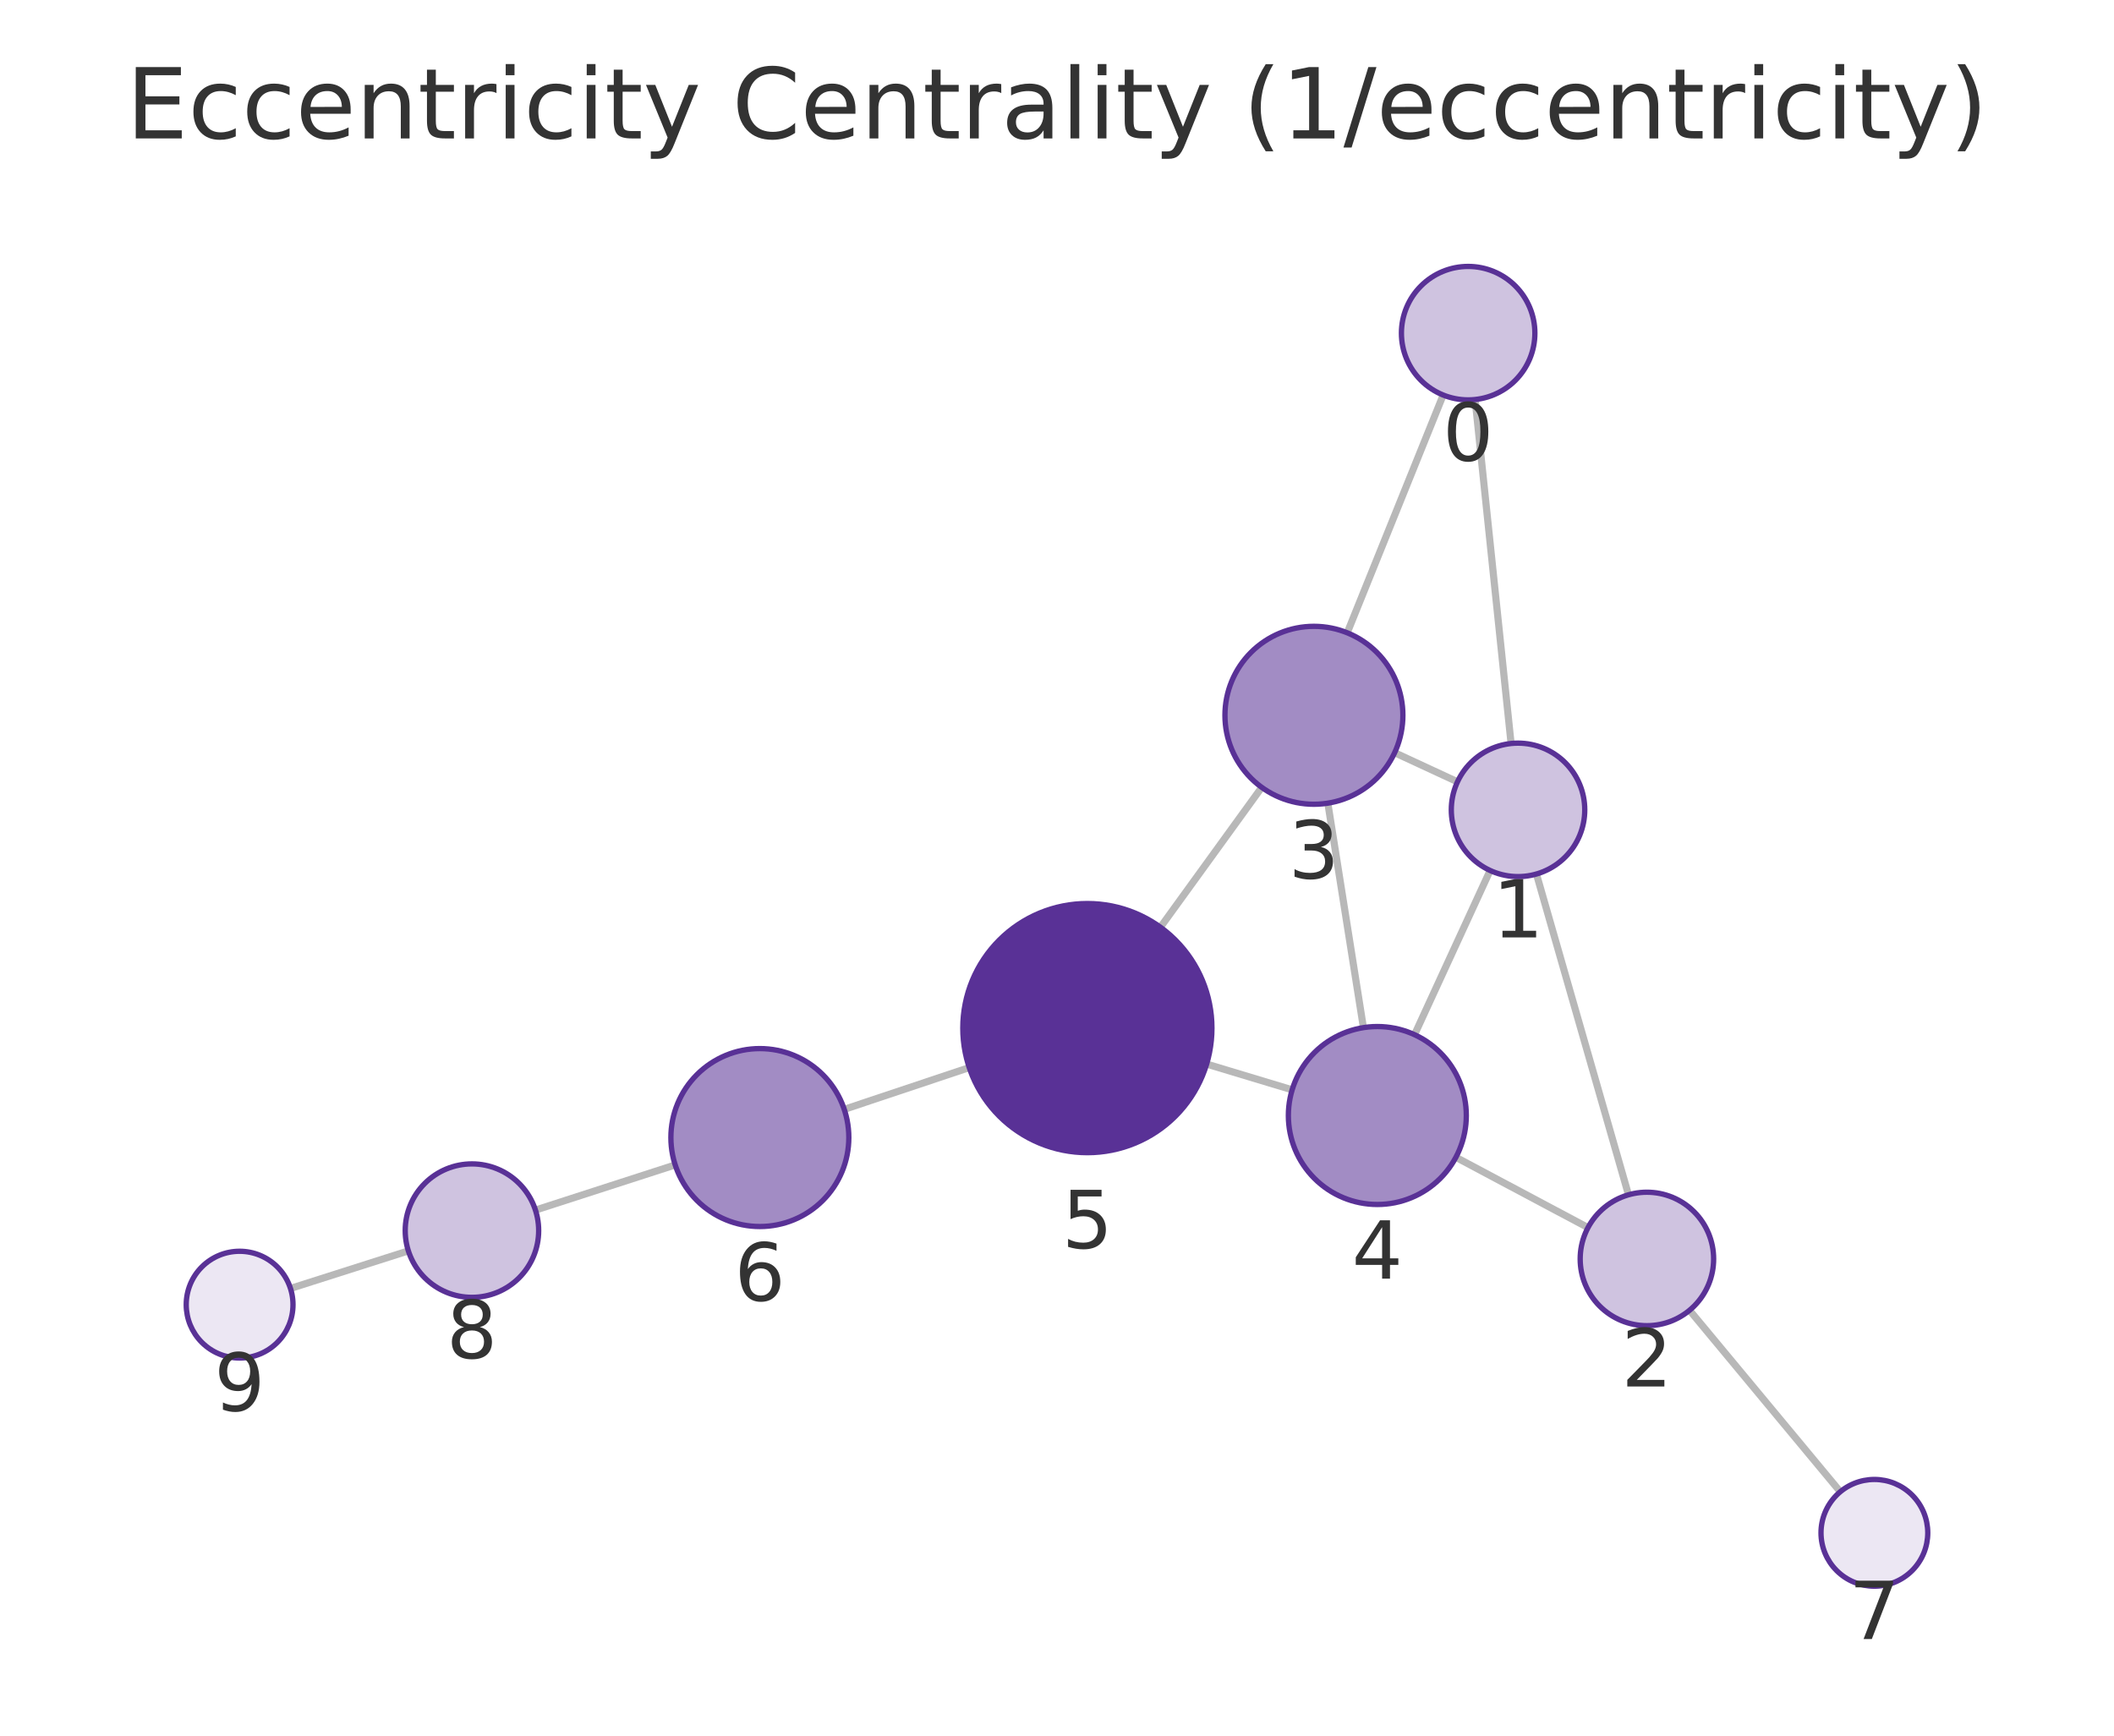
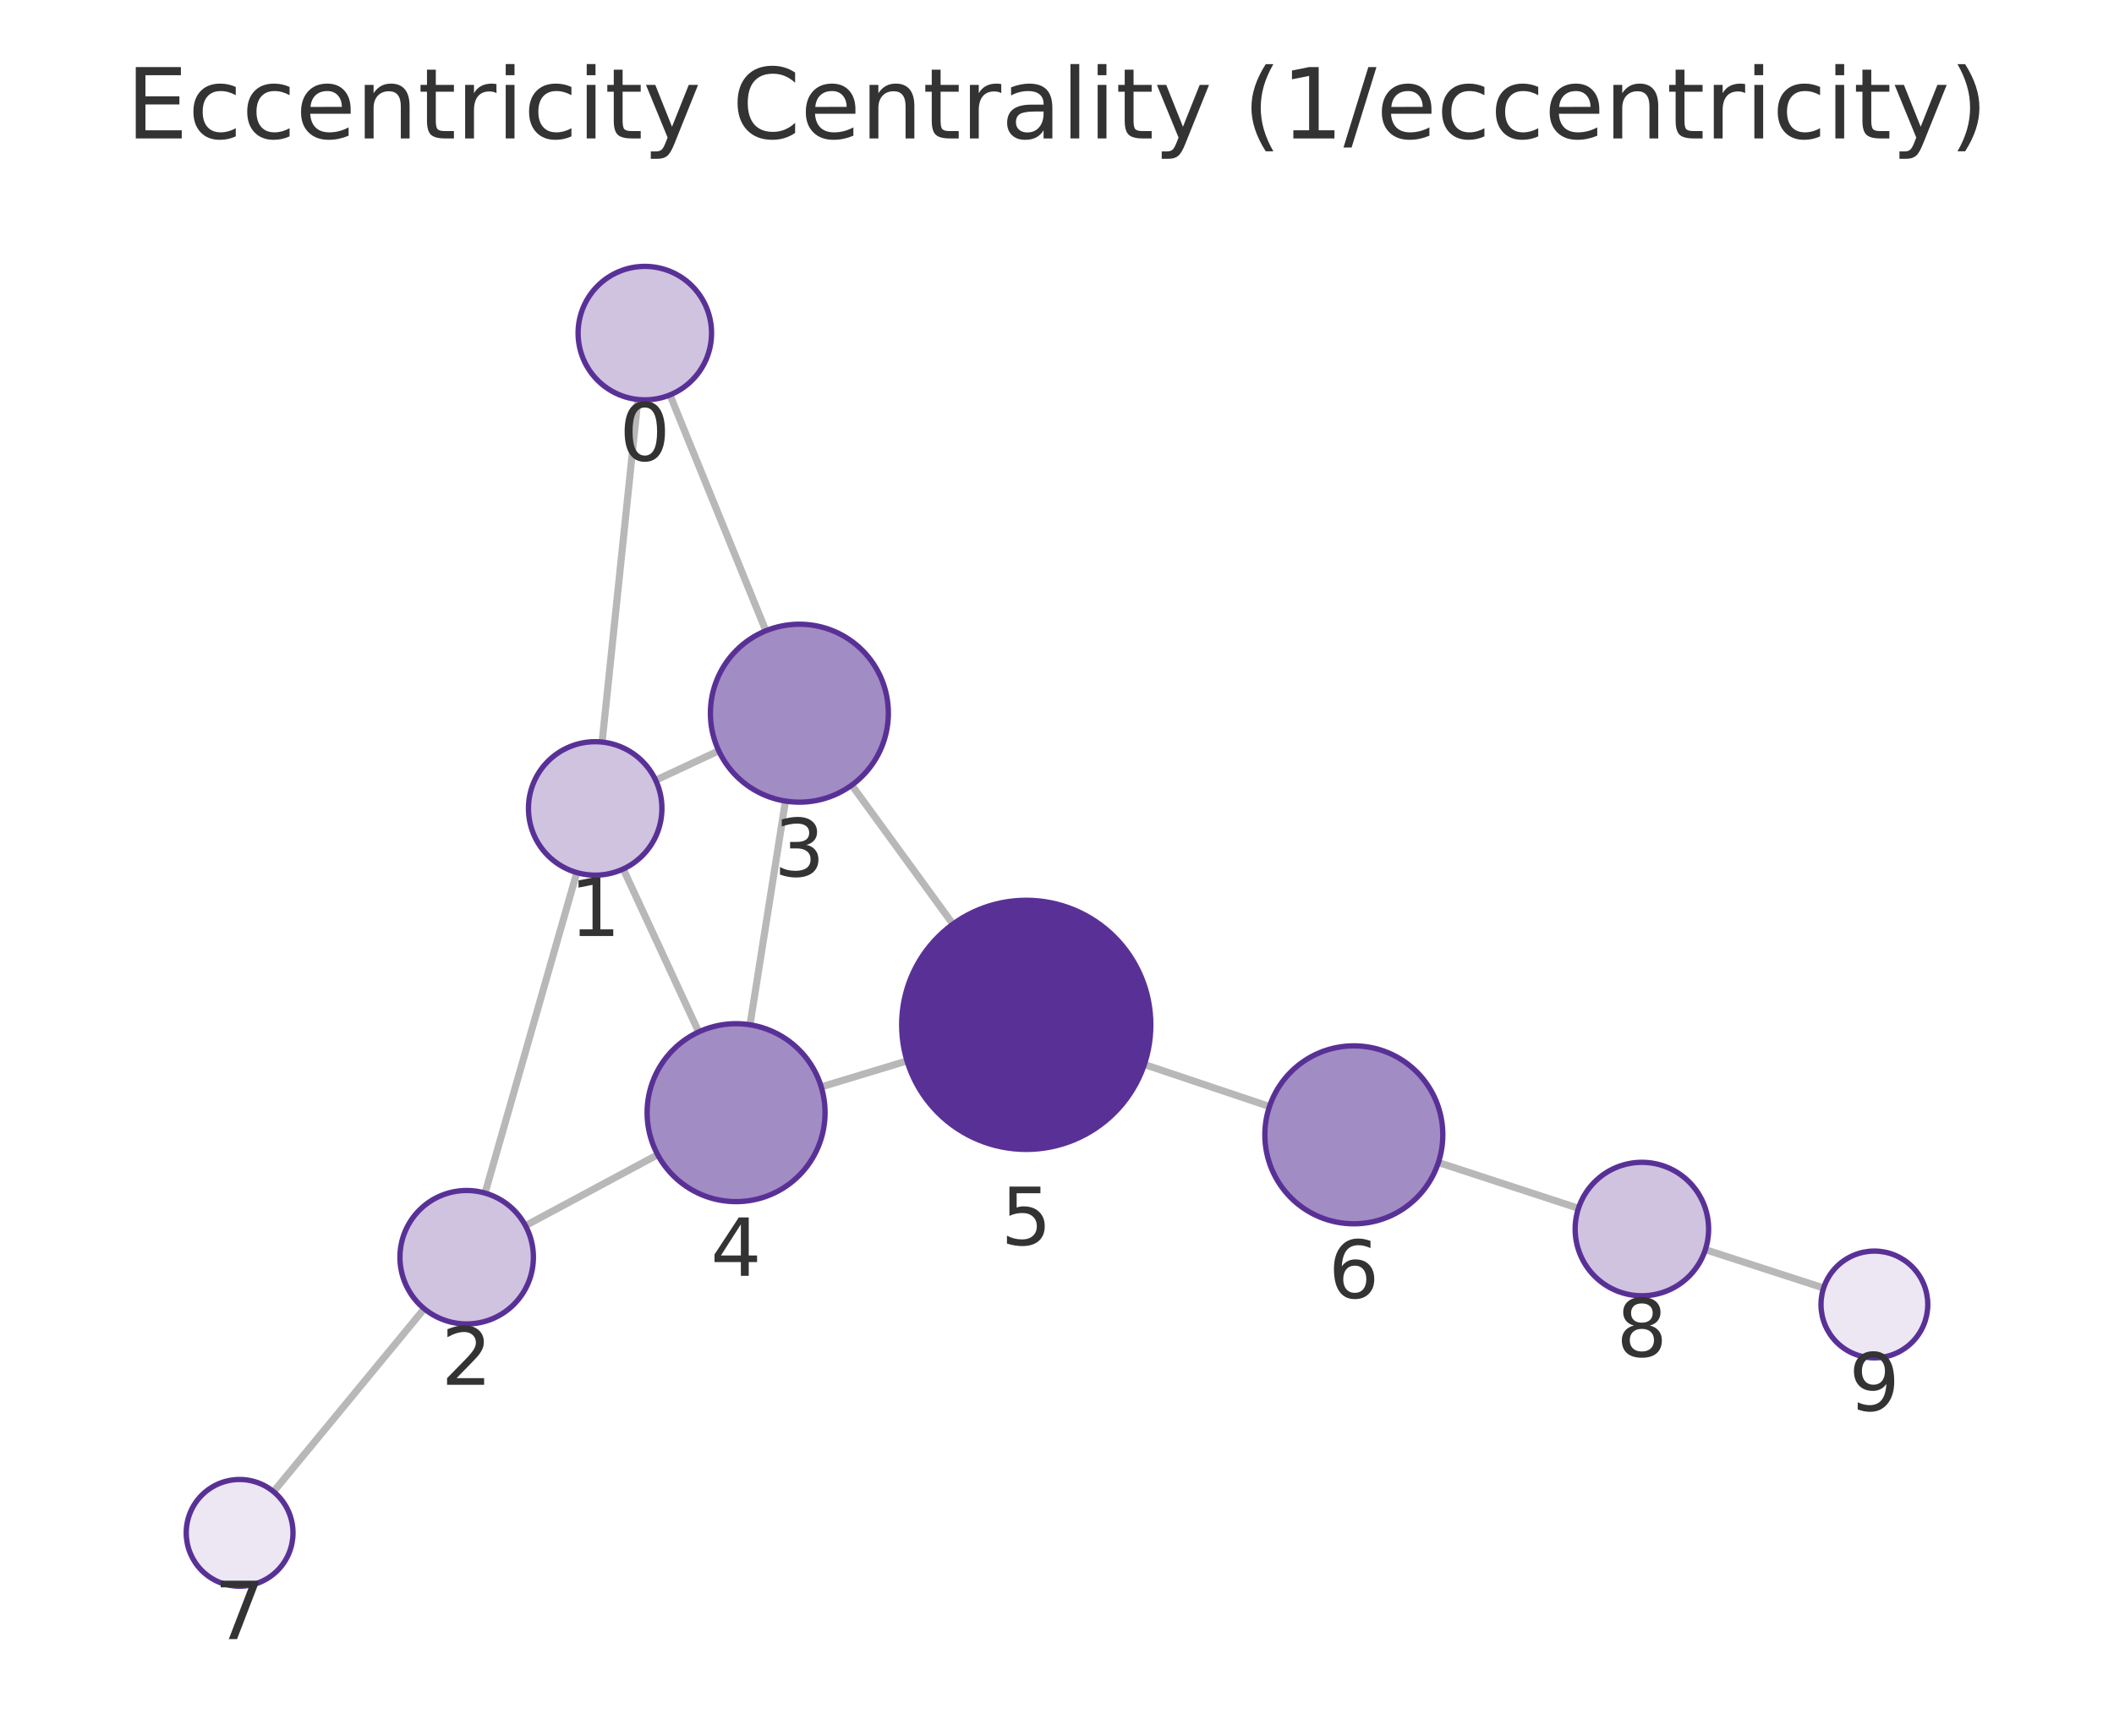
<svg xmlns="http://www.w3.org/2000/svg" xmlns:xlink="http://www.w3.org/1999/xlink" width="237.6pt" height="195.078pt" viewBox="0 0 237.6 195.078" version="1.1">
  <defs>
    <style type="text/css">*{stroke-linejoin: round; stroke-linecap: butt}</style>
  </defs>
  <g id="figure_1">
    <g id="patch_1">
      <path d="M 0 195.078  L 237.6 195.078  L 237.6 0  L 0 0  L 0 195.078  z " style="fill: none" />
    </g>
    <g id="axes_1">
      <g id="patch_2">
        <path d="M 7.2 187.878  L 230.4 187.878  L 230.4 21.558  L 7.2 21.558  L 7.2 187.878  z " style="fill: none" />
      </g>
      <g id="EdgeCollection_1">
-         <path d="M 165.792 44.905  L 169.836 83.565  " clip-path="url(#pb9b1a3e694)" style="fill: #b8b8b8; stroke: #b8b8b8; stroke-width: 0.8" />
-         <path d="M 162.204 44.4  L 151.419 71.121  " clip-path="url(#pb9b1a3e694)" style="fill: #b8b8b8; stroke: #b8b8b8; stroke-width: 0.8" />
-         <path d="M 172.686 98.234  L 183.033 134.29  " clip-path="url(#pb9b1a3e694)" style="fill: #b8b8b8; stroke: #b8b8b8; stroke-width: 0.8" />
-         <path d="M 163.812 87.871  L 156.75 84.599  " clip-path="url(#pb9b1a3e694)" style="fill: #b8b8b8; stroke: #b8b8b8; stroke-width: 0.8" />
-         <path d="M 167.481 97.838  L 158.985 116.293  " clip-path="url(#pb9b1a3e694)" style="fill: #b8b8b8; stroke: #b8b8b8; stroke-width: 0.8" />
-         <path d="M 178.481 137.976  L 163.632 130.074  " clip-path="url(#pb9b1a3e694)" style="fill: #b8b8b8; stroke: #b8b8b8; stroke-width: 0.8" />
-         <path d="M 189.894 147.268  L 206.836 167.666  " clip-path="url(#pb9b1a3e694)" style="fill: #b8b8b8; stroke: #b8b8b8; stroke-width: 0.8" />
-         <path d="M 149.241 90.271  L 153.239 115.5  " clip-path="url(#pb9b1a3e694)" style="fill: #b8b8b8; stroke: #b8b8b8; stroke-width: 0.8" />
-         <path d="M 141.811 88.494  L 130.426 104.214  " clip-path="url(#pb9b1a3e694)" style="fill: #b8b8b8; stroke: #b8b8b8; stroke-width: 0.8" />
-         <path d="M 145.229 122.491  L 135.618 119.594  " clip-path="url(#pb9b1a3e694)" style="fill: #b8b8b8; stroke: #b8b8b8; stroke-width: 0.8" />
-         <path d="M 108.936 119.99  L 94.888 124.685  " clip-path="url(#pb9b1a3e694)" style="fill: #b8b8b8; stroke: #b8b8b8; stroke-width: 0.8" />
-         <path d="M 75.888 130.93  L 60.179 136.008  " clip-path="url(#pb9b1a3e694)" style="fill: #b8b8b8; stroke: #b8b8b8; stroke-width: 0.8" />
-         <path d="M 45.897 140.592  L 32.647 144.815  " clip-path="url(#pb9b1a3e694)" style="fill: #b8b8b8; stroke: #b8b8b8; stroke-width: 0.8" />
+         <path d="M 71.695 44.899  L 67.674 83.404  " clip-path="url(#pb87ddb69af)" style="fill: #b8b8b8; stroke: #b8b8b8; stroke-width: 0.8" />
+         <path d="M 75.299 44.388  L 86.078 70.896  " clip-path="url(#pb87ddb69af)" style="fill: #b8b8b8; stroke: #b8b8b8; stroke-width: 0.8" />
+         <path d="M 64.83 98.074  L 54.516 134.094  " clip-path="url(#pb87ddb69af)" style="fill: #b8b8b8; stroke: #b8b8b8; stroke-width: 0.8" />
+         <path d="M 73.692 87.693  L 80.782 84.386  " clip-path="url(#pb87ddb69af)" style="fill: #b8b8b8; stroke: #b8b8b8; stroke-width: 0.8" />
+         <path d="M 70.047 97.669  L 78.528 115.983  " clip-path="url(#pb87ddb69af)" style="fill: #b8b8b8; stroke: #b8b8b8; stroke-width: 0.8" />
+         <path d="M 59.06 137.759  L 73.919 129.785  " clip-path="url(#pb87ddb69af)" style="fill: #b8b8b8; stroke: #b8b8b8; stroke-width: 0.8" />
+         <path d="M 47.683 147.094  L 30.746 167.655  " clip-path="url(#pb87ddb69af)" style="fill: #b8b8b8; stroke: #b8b8b8; stroke-width: 0.8" />
+         <path d="M 88.28 90.036  L 84.296 115.18  " clip-path="url(#pb87ddb69af)" style="fill: #b8b8b8; stroke: #b8b8b8; stroke-width: 0.8" />
+         <path d="M 95.73 88.244  L 107.104 103.868  " clip-path="url(#pb87ddb69af)" style="fill: #b8b8b8; stroke: #b8b8b8; stroke-width: 0.8" />
+         <path d="M 92.302 122.16  L 101.943 119.243  " clip-path="url(#pb87ddb69af)" style="fill: #b8b8b8; stroke: #b8b8b8; stroke-width: 0.8" />
+         <path d="M 128.615 119.643  L 142.682 124.366  " clip-path="url(#pb87ddb69af)" style="fill: #b8b8b8; stroke: #b8b8b8; stroke-width: 0.8" />
+         <path d="M 161.666 130.657  L 177.408 135.807  " clip-path="url(#pb87ddb69af)" style="fill: #b8b8b8; stroke: #b8b8b8; stroke-width: 0.8" />
+         <path d="M 191.671 140.453  L 204.962 144.764  " clip-path="url(#pb87ddb69af)" style="fill: #b8b8b8; stroke: #b8b8b8; stroke-width: 0.8" />
      </g>
      <g id="VertexCollection_1">
-         <path d="M 165.011 44.945  C 167 44.945 168.908 44.155 170.315 42.749  C 171.721 41.342 172.511 39.434 172.511 37.445  C 172.511 35.456 171.721 33.549 170.315 32.142  C 168.908 30.736 167 29.945 165.011 29.945  C 163.022 29.945 161.115 30.736 159.708 32.142  C 158.302 33.549 157.511 35.456 157.511 37.445  C 157.511 39.434 158.302 41.342 159.708 42.749  C 161.115 44.155 163.022 44.945 165.011 44.945  z " clip-path="url(#pb9b1a3e694)" style="fill: #cfc3e0; stroke: #593196; stroke-width: 0.6" />
-         <path d="M 170.617 98.525  C 172.606 98.525 174.514 97.734 175.92 96.328  C 177.327 94.922 178.117 93.014 178.117 91.025  C 178.117 89.036 177.327 87.128 175.92 85.721  C 174.514 84.315 172.606 83.525 170.617 83.525  C 168.628 83.525 166.72 84.315 165.314 85.721  C 163.907 87.128 163.117 89.036 163.117 91.025  C 163.117 93.014 163.907 94.922 165.314 96.328  C 166.72 97.734 168.628 98.525 170.617 98.525  z " clip-path="url(#pb9b1a3e694)" style="fill: #cfc3e0; stroke: #593196; stroke-width: 0.6" />
-         <path d="M 185.102 148.999  C 187.091 148.999 188.999 148.209 190.405 146.802  C 191.811 145.396 192.602 143.488 192.602 141.499  C 192.602 139.51 191.811 137.602 190.405 136.196  C 188.999 134.789 187.091 133.999 185.102 133.999  C 183.113 133.999 181.205 134.789 179.798 136.196  C 178.392 137.602 177.602 139.51 177.602 141.499  C 177.602 143.488 178.392 145.396 179.798 146.802  C 181.205 148.209 183.113 148.999 185.102 148.999  z " clip-path="url(#pb9b1a3e694)" style="fill: #cfc3e0; stroke: #593196; stroke-width: 0.6" />
-         <path d="M 147.676 90.395  C 150.328 90.395 152.872 89.341 154.747 87.466  C 156.623 85.59 157.676 83.047 157.676 80.395  C 157.676 77.742 156.623 75.199 154.747 73.323  C 152.872 71.448 150.328 70.395 147.676 70.395  C 145.024 70.395 142.481 71.448 140.605 73.323  C 138.73 75.199 137.676 77.742 137.676 80.395  C 137.676 83.047 138.73 85.59 140.605 87.466  C 142.481 89.341 145.024 90.395 147.676 90.395  z " clip-path="url(#pb9b1a3e694)" style="fill: #a28cc4; stroke: #593196; stroke-width: 0.6" />
-         <path d="M 154.804 135.377  C 157.456 135.377 159.999 134.323 161.875 132.448  C 163.75 130.573 164.804 128.029 164.804 125.377  C 164.804 122.725 163.75 120.181 161.875 118.306  C 159.999 116.43 157.456 115.377 154.804 115.377  C 152.152 115.377 149.608 116.43 147.733 118.306  C 145.857 120.181 144.804 122.725 144.804 125.377  C 144.804 128.029 145.857 130.573 147.733 132.448  C 149.608 134.323 152.152 135.377 154.804 135.377  z " clip-path="url(#pb9b1a3e694)" style="fill: #a28cc4; stroke: #593196; stroke-width: 0.6" />
-         <path d="M 122.214 129.553  C 125.927 129.553 129.488 128.078 132.113 125.453  C 134.739 122.827 136.214 119.266 136.214 115.553  C 136.214 111.84 134.739 108.279 132.113 105.654  C 129.488 103.028 125.927 101.553 122.214 101.553  C 118.501 101.553 114.94 103.028 112.314 105.654  C 109.689 108.279 108.214 111.84 108.214 115.553  C 108.214 119.266 109.689 122.827 112.314 125.453  C 114.94 128.078 118.501 129.553 122.214 129.553  z " clip-path="url(#pb9b1a3e694)" style="fill: #593196; stroke: #593196; stroke-width: 0.6" />
-         <path d="M 85.403 137.855  C 88.055 137.855 90.599 136.801 92.474 134.926  C 94.35 133.05 95.403 130.507 95.403 127.855  C 95.403 125.203 94.35 122.659 92.474 120.783  C 90.599 118.908 88.055 117.855 85.403 117.855  C 82.751 117.855 80.208 118.908 78.332 120.783  C 76.457 122.659 75.403 125.203 75.403 127.855  C 75.403 130.507 76.457 133.05 78.332 134.926  C 80.208 136.801 82.751 137.855 85.403 137.855  z " clip-path="url(#pb9b1a3e694)" style="fill: #a28cc4; stroke: #593196; stroke-width: 0.6" />
-         <path d="M 210.669 178.282  C 212.261 178.282 213.787 177.65 214.912 176.525  C 216.037 175.4 216.669 173.873 216.669 172.282  C 216.669 170.691 216.037 169.165 214.912 168.039  C 213.787 166.914 212.261 166.282 210.669 166.282  C 209.078 166.282 207.552 166.914 206.427 168.039  C 205.302 169.165 204.669 170.691 204.669 172.282  C 204.669 173.873 205.302 175.4 206.427 176.525  C 207.552 177.65 209.078 178.282 210.669 178.282  z " clip-path="url(#pb9b1a3e694)" style="fill: #ece7f3; stroke: #593196; stroke-width: 0.6" />
-         <path d="M 53.043 145.815  C 55.032 145.815 56.94 145.024 58.346 143.618  C 59.753 142.211 60.543 140.304 60.543 138.315  C 60.543 136.326 59.753 134.418 58.346 133.011  C 56.94 131.605 55.032 130.815 53.043 130.815  C 51.054 130.815 49.146 131.605 47.74 133.011  C 46.333 134.418 45.543 136.326 45.543 138.315  C 45.543 140.304 46.333 142.211 47.74 143.618  C 49.146 145.024 51.054 145.815 53.043 145.815  z " clip-path="url(#pb9b1a3e694)" style="fill: #cfc3e0; stroke: #593196; stroke-width: 0.6" />
-         <path d="M 26.931 152.636  C 28.522 152.636 30.048 152.004 31.173 150.879  C 32.298 149.754 32.931 148.228 32.931 146.636  C 32.931 145.045 32.298 143.519 31.173 142.394  C 30.048 141.269 28.522 140.636 26.931 140.636  C 25.339 140.636 23.813 141.269 22.688 142.394  C 21.563 143.519 20.931 145.045 20.931 146.636  C 20.931 148.228 21.563 149.754 22.688 150.879  C 23.813 152.004 25.339 152.636 26.931 152.636  z " clip-path="url(#pb9b1a3e694)" style="fill: #ece7f3; stroke: #593196; stroke-width: 0.6" />
+         <path d="M 72.474 44.94  C 74.463 44.94 76.371 44.15 77.778 42.743  C 79.184 41.337 79.974 39.429 79.974 37.44  C 79.974 35.451 79.184 33.543 77.778 32.137  C 76.371 30.73 74.463 29.94 72.474 29.94  C 70.485 29.94 68.578 30.73 67.171 32.137  C 65.765 33.543 64.974 35.451 64.974 37.44  C 64.974 39.429 65.765 41.337 67.171 42.743  C 68.578 44.15 70.485 44.94 72.474 44.94  z " clip-path="url(#pb87ddb69af)" style="fill: #cfc3e0; stroke: #593196; stroke-width: 0.6" />
+         <path d="M 66.895 98.363  C 68.884 98.363 70.792 97.573 72.198 96.167  C 73.605 94.76 74.395 92.852 74.395 90.863  C 74.395 88.874 73.605 86.966 72.198 85.56  C 70.792 84.154 68.884 83.363 66.895 83.363  C 64.906 83.363 62.998 84.154 61.592 85.56  C 60.185 86.966 59.395 88.874 59.395 90.863  C 59.395 92.852 60.185 94.76 61.592 96.167  C 62.998 97.573 64.906 98.363 66.895 98.363  z " clip-path="url(#pb87ddb69af)" style="fill: #cfc3e0; stroke: #593196; stroke-width: 0.6" />
+         <path d="M 52.451 148.805  C 54.44 148.805 56.348 148.014 57.755 146.608  C 59.161 145.202 59.951 143.294 59.951 141.305  C 59.951 139.316 59.161 137.408 57.755 136.001  C 56.348 134.595 54.44 133.805 52.451 133.805  C 50.462 133.805 48.554 134.595 47.148 136.001  C 45.742 137.408 44.951 139.316 44.951 141.305  C 44.951 143.294 45.742 145.202 47.148 146.608  C 48.554 148.014 50.462 148.805 52.451 148.805  z " clip-path="url(#pb87ddb69af)" style="fill: #cfc3e0; stroke: #593196; stroke-width: 0.6" />
+         <path d="M 89.845 90.159  C 92.497 90.159 95.041 89.106 96.916 87.23  C 98.791 85.355 99.845 82.811 99.845 80.159  C 99.845 77.507 98.791 74.964 96.916 73.088  C 95.041 71.213 92.497 70.159 89.845 70.159  C 87.193 70.159 84.649 71.213 82.774 73.088  C 80.898 74.964 79.845 77.507 79.845 80.159  C 79.845 82.811 80.898 85.355 82.774 87.23  C 84.649 89.106 87.193 90.159 89.845 90.159  z " clip-path="url(#pb87ddb69af)" style="fill: #a28cc4; stroke: #593196; stroke-width: 0.6" />
+         <path d="M 82.731 135.057  C 85.383 135.057 87.927 134.003 89.802 132.128  C 91.677 130.253 92.731 127.709 92.731 125.057  C 92.731 122.405 91.677 119.861 89.802 117.986  C 87.927 116.111 85.383 115.057 82.731 115.057  C 80.079 115.057 77.535 116.111 75.66 117.986  C 73.785 119.861 72.731 122.405 72.731 125.057  C 72.731 127.709 73.785 130.253 75.66 132.128  C 77.535 134.003 80.079 135.057 82.731 135.057  z " clip-path="url(#pb87ddb69af)" style="fill: #a28cc4; stroke: #593196; stroke-width: 0.6" />
+         <path d="M 115.343 129.187  C 119.056 129.187 122.617 127.712 125.243 125.087  C 127.868 122.461 129.343 118.9 129.343 115.187  C 129.343 111.474 127.868 107.913 125.243 105.288  C 122.617 102.662 119.056 101.187 115.343 101.187  C 111.63 101.187 108.069 102.662 105.444 105.288  C 102.818 107.913 101.343 111.474 101.343 115.187  C 101.343 118.9 102.818 122.461 105.444 125.087  C 108.069 127.712 111.63 129.187 115.343 129.187  z " clip-path="url(#pb87ddb69af)" style="fill: #593196; stroke: #593196; stroke-width: 0.6" />
+         <path d="M 152.162 137.548  C 154.814 137.548 157.357 136.495 159.233 134.619  C 161.108 132.744 162.162 130.2 162.162 127.548  C 162.162 124.896 161.108 122.353 159.233 120.477  C 157.357 118.602 154.814 117.548 152.162 117.548  C 149.51 117.548 146.966 118.602 145.09 120.477  C 143.215 122.353 142.162 124.896 142.162 127.548  C 142.162 130.2 143.215 132.744 145.09 134.619  C 146.966 136.495 149.51 137.548 152.162 137.548  z " clip-path="url(#pb87ddb69af)" style="fill: #a28cc4; stroke: #593196; stroke-width: 0.6" />
+         <path d="M 26.931 178.286  C 28.522 178.286 30.048 177.654 31.174 176.529  C 32.299 175.404 32.931 173.878 32.931 172.286  C 32.931 170.695 32.299 169.169 31.174 168.044  C 30.048 166.919 28.522 166.286 26.931 166.286  C 25.34 166.286 23.814 166.919 22.688 168.044  C 21.563 169.169 20.931 170.695 20.931 172.286  C 20.931 173.878 21.563 175.404 22.688 176.529  C 23.814 177.654 25.34 178.286 26.931 178.286  z " clip-path="url(#pb87ddb69af)" style="fill: #ece7f3; stroke: #593196; stroke-width: 0.6" />
+         <path d="M 184.537 145.638  C 186.526 145.638 188.434 144.848 189.84 143.442  C 191.247 142.035 192.037 140.127 192.037 138.138  C 192.037 136.149 191.247 134.242 189.84 132.835  C 188.434 131.429 186.526 130.638 184.537 130.638  C 182.548 130.638 180.64 131.429 179.234 132.835  C 177.827 134.242 177.037 136.149 177.037 138.138  C 177.037 140.127 177.827 142.035 179.234 143.442  C 180.64 144.848 182.548 145.638 184.537 145.638  z " clip-path="url(#pb87ddb69af)" style="fill: #cfc3e0; stroke: #593196; stroke-width: 0.6" />
+         <path d="M 210.669 152.615  C 212.26 152.615 213.786 151.983 214.912 150.858  C 216.037 149.733 216.669 148.206 216.669 146.615  C 216.669 145.024 216.037 143.498 214.912 142.373  C 213.786 141.247 212.26 140.615 210.669 140.615  C 209.078 140.615 207.552 141.247 206.426 142.373  C 205.301 143.498 204.669 145.024 204.669 146.615  C 204.669 148.206 205.301 149.733 206.426 150.858  C 207.552 151.983 209.078 152.615 210.669 152.615  z " clip-path="url(#pb87ddb69af)" style="fill: #ece7f3; stroke: #593196; stroke-width: 0.6" />
      </g>
      <g id="text_1">
-         <g clip-path="url(#pb9b1a3e694)">
-           <g style="fill: #333333" transform="translate(162.1483 51.78324) scale(0.09 -0.09)">
+         <g clip-path="url(#pb87ddb69af)">
+           <g style="fill: #333333" transform="translate(69.61126 51.77786) scale(0.09 -0.09)">
            <defs>
              <path id="DejaVuSans-13" d="M 2034 4250  Q 1547 4250 1301 3770  Q 1056 3291 1056 2328  Q 1056 1369 1301 889  Q 1547 409 2034 409  Q 2525 409 2770 889  Q 3016 1369 3016 2328  Q 3016 3291 2770 3770  Q 2525 4250 2034 4250  z M 2034 4750  Q 2819 4750 3233 4129  Q 3647 3509 3647 2328  Q 3647 1150 3233 529  Q 2819 -91 2034 -91  Q 1250 -91 836 529  Q 422 1150 422 2328  Q 422 3509 836 4129  Q 1250 4750 2034 4750  z " transform="scale(0.015625)" />
            </defs>
            <use xlink:href="#DejaVuSans-13" />
          </g>
        </g>
      </g>
      <g id="text_2">
-         <g clip-path="url(#pb9b1a3e694)">
-           <g style="fill: #333333" transform="translate(167.7537 105.3626) scale(0.09 -0.09)">
+         <g clip-path="url(#pb87ddb69af)">
+           <g style="fill: #333333" transform="translate(64.03184 105.2012) scale(0.09 -0.09)">
            <defs>
              <path id="DejaVuSans-14" d="M 794 531  L 1825 531  L 1825 4091  L 703 3866  L 703 4441  L 1819 4666  L 2450 4666  L 2450 531  L 3481 531  L 3481 0  L 794 0  L 794 531  z " transform="scale(0.015625)" />
            </defs>
            <use xlink:href="#DejaVuSans-14" />
          </g>
        </g>
      </g>
      <g id="text_3">
-         <g clip-path="url(#pb9b1a3e694)">
-           <g style="fill: #333333" transform="translate(182.2386 155.8368) scale(0.09 -0.09)">
+         <g clip-path="url(#pb87ddb69af)">
+           <g style="fill: #333333" transform="translate(49.58819 155.6426) scale(0.09 -0.09)">
            <defs>
              <path id="DejaVuSans-15" d="M 1228 531  L 3431 531  L 3431 0  L 469 0  L 469 531  Q 828 903 1448 1529  Q 2069 2156 2228 2338  Q 2531 2678 2651 2914  Q 2772 3150 2772 3378  Q 2772 3750 2511 3984  Q 2250 4219 1831 4219  Q 1534 4219 1204 4116  Q 875 4013 500 3803  L 500 4441  Q 881 4594 1212 4672  Q 1544 4750 1819 4750  Q 2544 4750 2975 4387  Q 3406 4025 3406 3419  Q 3406 3131 3298 2873  Q 3191 2616 2906 2266  Q 2828 2175 2409 1742  Q 1991 1309 1228 531  z " transform="scale(0.015625)" />
            </defs>
            <use xlink:href="#DejaVuSans-15" />
          </g>
        </g>
      </g>
      <g id="text_4">
-         <g clip-path="url(#pb9b1a3e694)">
-           <g style="fill: #333333" transform="translate(144.8132 98.73242) scale(0.09 -0.09)">
+         <g clip-path="url(#pb87ddb69af)">
+           <g style="fill: #333333" transform="translate(86.9816 98.4973) scale(0.09 -0.09)">
            <defs>
              <path id="DejaVuSans-16" d="M 2597 2516  Q 3050 2419 3304 2112  Q 3559 1806 3559 1356  Q 3559 666 3084 287  Q 2609 -91 1734 -91  Q 1441 -91 1130 -33  Q 819 25 488 141  L 488 750  Q 750 597 1062 519  Q 1375 441 1716 441  Q 2309 441 2620 675  Q 2931 909 2931 1356  Q 2931 1769 2642 2001  Q 2353 2234 1838 2234  L 1294 2234  L 1294 2753  L 1863 2753  Q 2328 2753 2575 2939  Q 2822 3125 2822 3475  Q 2822 3834 2567 4026  Q 2313 4219 1838 4219  Q 1578 4219 1281 4162  Q 984 4106 628 3988  L 628 4550  Q 988 4650 1302 4700  Q 1616 4750 1894 4750  Q 2613 4750 3031 4423  Q 3450 4097 3450 3541  Q 3450 3153 3228 2886  Q 3006 2619 2597 2516  z " transform="scale(0.015625)" />
            </defs>
            <use xlink:href="#DejaVuSans-16" />
          </g>
        </g>
      </g>
      <g id="text_5">
-         <g clip-path="url(#pb9b1a3e694)">
-           <g style="fill: #333333" transform="translate(151.9405 143.7146) scale(0.09 -0.09)">
+         <g clip-path="url(#pb87ddb69af)">
+           <g style="fill: #333333" transform="translate(79.86782 143.395) scale(0.09 -0.09)">
            <defs>
              <path id="DejaVuSans-17" d="M 2419 4116  L 825 1625  L 2419 1625  L 2419 4116  z M 2253 4666  L 3047 4666  L 3047 1625  L 3713 1625  L 3713 1100  L 3047 1100  L 3047 0  L 2419 0  L 2419 1100  L 313 1100  L 313 1709  L 2253 4666  z " transform="scale(0.015625)" />
            </defs>
            <use xlink:href="#DejaVuSans-17" />
          </g>
        </g>
      </g>
      <g id="text_6">
-         <g clip-path="url(#pb9b1a3e694)">
-           <g style="fill: #333333" transform="translate(119.3508 140.291) scale(0.09 -0.09)">
+         <g clip-path="url(#pb87ddb69af)">
+           <g style="fill: #333333" transform="translate(112.4801 139.925) scale(0.09 -0.09)">
            <defs>
              <path id="DejaVuSans-18" d="M 691 4666  L 3169 4666  L 3169 4134  L 1269 4134  L 1269 2991  Q 1406 3038 1543 3061  Q 1681 3084 1819 3084  Q 2600 3084 3056 2656  Q 3513 2228 3513 1497  Q 3513 744 3044 326  Q 2575 -91 1722 -91  Q 1428 -91 1123 -41  Q 819 9 494 109  L 494 744  Q 775 591 1075 516  Q 1375 441 1709 441  Q 2250 441 2565 725  Q 2881 1009 2881 1497  Q 2881 1984 2565 2268  Q 2250 2553 1709 2553  Q 1456 2553 1204 2497  Q 953 2441 691 2322  L 691 4666  z " transform="scale(0.015625)" />
            </defs>
            <use xlink:href="#DejaVuSans-18" />
          </g>
        </g>
      </g>
      <g id="text_7">
-         <g clip-path="url(#pb9b1a3e694)">
-           <g style="fill: #333333" transform="translate(82.54028 146.1924) scale(0.09 -0.09)">
+         <g clip-path="url(#pb87ddb69af)">
+           <g style="fill: #333333" transform="translate(149.2984 145.8863) scale(0.09 -0.09)">
            <defs>
              <path id="DejaVuSans-19" d="M 2113 2584  Q 1688 2584 1439 2293  Q 1191 2003 1191 1497  Q 1191 994 1439 701  Q 1688 409 2113 409  Q 2538 409 2786 701  Q 3034 994 3034 1497  Q 3034 2003 2786 2293  Q 2538 2584 2113 2584  z M 3366 4563  L 3366 3988  Q 3128 4100 2886 4159  Q 2644 4219 2406 4219  Q 1781 4219 1451 3797  Q 1122 3375 1075 2522  Q 1259 2794 1537 2939  Q 1816 3084 2150 3084  Q 2853 3084 3261 2657  Q 3669 2231 3669 1497  Q 3669 778 3244 343  Q 2819 -91 2113 -91  Q 1303 -91 875 529  Q 447 1150 447 2328  Q 447 3434 972 4092  Q 1497 4750 2381 4750  Q 2619 4750 2861 4703  Q 3103 4656 3366 4563  z " transform="scale(0.015625)" />
            </defs>
            <use xlink:href="#DejaVuSans-19" />
          </g>
        </g>
      </g>
      <g id="text_8">
-         <g clip-path="url(#pb9b1a3e694)">
-           <g style="fill: #333333" transform="translate(207.8062 184.22) scale(0.09 -0.09)">
+         <g clip-path="url(#pb87ddb69af)">
+           <g style="fill: #333333" transform="translate(24.06789 184.2243) scale(0.09 -0.09)">
            <defs>
              <path id="DejaVuSans-1a" d="M 525 4666  L 3525 4666  L 3525 4397  L 1831 0  L 1172 0  L 2766 4134  L 525 4134  L 525 4666  z " transform="scale(0.015625)" />
            </defs>
            <use xlink:href="#DejaVuSans-1a" />
          </g>
        </g>
      </g>
      <g id="text_9">
-         <g clip-path="url(#pb9b1a3e694)">
-           <g style="fill: #333333" transform="translate(50.1797 152.6524) scale(0.09 -0.09)">
+         <g clip-path="url(#pb87ddb69af)">
+           <g style="fill: #333333" transform="translate(181.6737 152.4763) scale(0.09 -0.09)">
            <defs>
              <path id="DejaVuSans-1b" d="M 2034 2216  Q 1584 2216 1326 1975  Q 1069 1734 1069 1313  Q 1069 891 1326 650  Q 1584 409 2034 409  Q 2484 409 2743 651  Q 3003 894 3003 1313  Q 3003 1734 2745 1975  Q 2488 2216 2034 2216  z M 1403 2484  Q 997 2584 770 2862  Q 544 3141 544 3541  Q 544 4100 942 4425  Q 1341 4750 2034 4750  Q 2731 4750 3128 4425  Q 3525 4100 3525 3541  Q 3525 3141 3298 2862  Q 3072 2584 2669 2484  Q 3125 2378 3379 2068  Q 3634 1759 3634 1313  Q 3634 634 3220 271  Q 2806 -91 2034 -91  Q 1263 -91 848 271  Q 434 634 434 1313  Q 434 1759 690 2068  Q 947 2378 1403 2484  z M 1172 3481  Q 1172 3119 1398 2916  Q 1625 2713 2034 2713  Q 2441 2713 2670 2916  Q 2900 3119 2900 3481  Q 2900 3844 2670 4047  Q 2441 4250 2034 4250  Q 1625 4250 1398 4047  Q 1172 3844 1172 3481  z " transform="scale(0.015625)" />
            </defs>
            <use xlink:href="#DejaVuSans-1b" />
          </g>
        </g>
      </g>
      <g id="text_10">
-         <g clip-path="url(#pb9b1a3e694)">
-           <g style="fill: #333333" transform="translate(24.06754 158.5744) scale(0.09 -0.09)">
+         <g clip-path="url(#pb87ddb69af)">
+           <g style="fill: #333333" transform="translate(207.8059 158.5531) scale(0.09 -0.09)">
            <defs>
              <path id="DejaVuSans-1c" d="M 703 97  L 703 672  Q 941 559 1184 500  Q 1428 441 1663 441  Q 2288 441 2617 861  Q 2947 1281 2994 2138  Q 2813 1869 2534 1725  Q 2256 1581 1919 1581  Q 1219 1581 811 2004  Q 403 2428 403 3163  Q 403 3881 828 4315  Q 1253 4750 1959 4750  Q 2769 4750 3195 4129  Q 3622 3509 3622 2328  Q 3622 1225 3098 567  Q 2575 -91 1691 -91  Q 1453 -91 1209 -44  Q 966 3 703 97  z M 1959 2075  Q 2384 2075 2632 2365  Q 2881 2656 2881 3163  Q 2881 3666 2632 3958  Q 2384 4250 1959 4250  Q 1534 4250 1286 3958  Q 1038 3666 1038 3163  Q 1038 2656 1286 2365  Q 1534 2075 1959 2075  z " transform="scale(0.015625)" />
            </defs>
            <use xlink:href="#DejaVuSans-1c" />
          </g>
        </g>
      </g>
      <g id="matplotlib.axis_1" />
      <g id="matplotlib.axis_2" />
      <g id="text_11">
        <g style="fill: #333333" transform="translate(14.18141 15.55828) scale(0.11 -0.11)">
          <defs>
            <path id="DejaVuSans-28" d="M 628 4666  L 3578 4666  L 3578 4134  L 1259 4134  L 1259 2753  L 3481 2753  L 3481 2222  L 1259 2222  L 1259 531  L 3634 531  L 3634 0  L 628 0  L 628 4666  z " transform="scale(0.015625)" />
            <path id="DejaVuSans-46" d="M 3122 3366  L 3122 2828  Q 2878 2963 2633 3030  Q 2388 3097 2138 3097  Q 1578 3097 1268 2742  Q 959 2388 959 1747  Q 959 1106 1268 751  Q 1578 397 2138 397  Q 2388 397 2633 464  Q 2878 531 3122 666  L 3122 134  Q 2881 22 2623 -34  Q 2366 -91 2075 -91  Q 1284 -91 818 406  Q 353 903 353 1747  Q 353 2603 823 3093  Q 1294 3584 2113 3584  Q 2378 3584 2631 3529  Q 2884 3475 3122 3366  z " transform="scale(0.015625)" />
            <path id="DejaVuSans-48" d="M 3597 1894  L 3597 1613  L 953 1613  Q 991 1019 1311 708  Q 1631 397 2203 397  Q 2534 397 2845 478  Q 3156 559 3463 722  L 3463 178  Q 3153 47 2828 -22  Q 2503 -91 2169 -91  Q 1331 -91 842 396  Q 353 884 353 1716  Q 353 2575 817 3079  Q 1281 3584 2069 3584  Q 2775 3584 3186 3129  Q 3597 2675 3597 1894  z M 3022 2063  Q 3016 2534 2758 2815  Q 2500 3097 2075 3097  Q 1594 3097 1305 2825  Q 1016 2553 972 2059  L 3022 2063  z " transform="scale(0.015625)" />
            <path id="DejaVuSans-51" d="M 3513 2113  L 3513 0  L 2938 0  L 2938 2094  Q 2938 2591 2744 2837  Q 2550 3084 2163 3084  Q 1697 3084 1428 2787  Q 1159 2491 1159 1978  L 1159 0  L 581 0  L 581 3500  L 1159 3500  L 1159 2956  Q 1366 3272 1645 3428  Q 1925 3584 2291 3584  Q 2894 3584 3203 3211  Q 3513 2838 3513 2113  z " transform="scale(0.015625)" />
            <path id="DejaVuSans-57" d="M 1172 4494  L 1172 3500  L 2356 3500  L 2356 3053  L 1172 3053  L 1172 1153  Q 1172 725 1289 603  Q 1406 481 1766 481  L 2356 481  L 2356 0  L 1766 0  Q 1100 0 847 248  Q 594 497 594 1153  L 594 3053  L 172 3053  L 172 3500  L 594 3500  L 594 4494  L 1172 4494  z " transform="scale(0.015625)" />
            <path id="DejaVuSans-55" d="M 2631 2963  Q 2534 3019 2420 3045  Q 2306 3072 2169 3072  Q 1681 3072 1420 2755  Q 1159 2438 1159 1844  L 1159 0  L 581 0  L 581 3500  L 1159 3500  L 1159 2956  Q 1341 3275 1631 3429  Q 1922 3584 2338 3584  Q 2397 3584 2469 3576  Q 2541 3569 2628 3553  L 2631 2963  z " transform="scale(0.015625)" />
            <path id="DejaVuSans-4c" d="M 603 3500  L 1178 3500  L 1178 0  L 603 0  L 603 3500  z M 603 4863  L 1178 4863  L 1178 4134  L 603 4134  L 603 4863  z " transform="scale(0.015625)" />
            <path id="DejaVuSans-5c" d="M 2059 -325  Q 1816 -950 1584 -1140  Q 1353 -1331 966 -1331  L 506 -1331  L 506 -850  L 844 -850  Q 1081 -850 1212 -737  Q 1344 -625 1503 -206  L 1606 56  L 191 3500  L 800 3500  L 1894 763  L 2988 3500  L 3597 3500  L 2059 -325  z " transform="scale(0.015625)" />
            <path id="DejaVuSans-3" transform="scale(0.015625)" />
            <path id="DejaVuSans-26" d="M 4122 4306  L 4122 3641  Q 3803 3938 3442 4084  Q 3081 4231 2675 4231  Q 1875 4231 1450 3742  Q 1025 3253 1025 2328  Q 1025 1406 1450 917  Q 1875 428 2675 428  Q 3081 428 3442 575  Q 3803 722 4122 1019  L 4122 359  Q 3791 134 3420 21  Q 3050 -91 2638 -91  Q 1578 -91 968 557  Q 359 1206 359 2328  Q 359 3453 968 4101  Q 1578 4750 2638 4750  Q 3056 4750 3426 4639  Q 3797 4528 4122 4306  z " transform="scale(0.015625)" />
            <path id="DejaVuSans-44" d="M 2194 1759  Q 1497 1759 1228 1600  Q 959 1441 959 1056  Q 959 750 1161 570  Q 1363 391 1709 391  Q 2188 391 2477 730  Q 2766 1069 2766 1631  L 2766 1759  L 2194 1759  z M 3341 1997  L 3341 0  L 2766 0  L 2766 531  Q 2569 213 2275 61  Q 1981 -91 1556 -91  Q 1019 -91 701 211  Q 384 513 384 1019  Q 384 1609 779 1909  Q 1175 2209 1959 2209  L 2766 2209  L 2766 2266  Q 2766 2663 2505 2880  Q 2244 3097 1772 3097  Q 1472 3097 1187 3025  Q 903 2953 641 2809  L 641 3341  Q 956 3463 1253 3523  Q 1550 3584 1831 3584  Q 2591 3584 2966 3190  Q 3341 2797 3341 1997  z " transform="scale(0.015625)" />
            <path id="DejaVuSans-4f" d="M 603 4863  L 1178 4863  L 1178 0  L 603 0  L 603 4863  z " transform="scale(0.015625)" />
            <path id="DejaVuSans-b" d="M 1984 4856  Q 1566 4138 1362 3434  Q 1159 2731 1159 2009  Q 1159 1288 1364 580  Q 1569 -128 1984 -844  L 1484 -844  Q 1016 -109 783 600  Q 550 1309 550 2009  Q 550 2706 781 3412  Q 1013 4119 1484 4856  L 1984 4856  z " transform="scale(0.015625)" />
            <path id="DejaVuSans-12" d="M 1625 4666  L 2156 4666  L 531 -594  L 0 -594  L 1625 4666  z " transform="scale(0.015625)" />
            <path id="DejaVuSans-c" d="M 513 4856  L 1013 4856  Q 1481 4119 1714 3412  Q 1947 2706 1947 2009  Q 1947 1309 1714 600  Q 1481 -109 1013 -844  L 513 -844  Q 928 -128 1133 580  Q 1338 1288 1338 2009  Q 1338 2731 1133 3434  Q 928 4138 513 4856  z " transform="scale(0.015625)" />
          </defs>
          <use xlink:href="#DejaVuSans-28" />
          <use xlink:href="#DejaVuSans-46" transform="translate(63.1875 0)" />
          <use xlink:href="#DejaVuSans-46" transform="translate(118.1719 0)" />
          <use xlink:href="#DejaVuSans-48" transform="translate(173.1562 0)" />
          <use xlink:href="#DejaVuSans-51" transform="translate(234.6875 0)" />
          <use xlink:href="#DejaVuSans-57" transform="translate(298.0625 0)" />
          <use xlink:href="#DejaVuSans-55" transform="translate(337.2656 0)" />
          <use xlink:href="#DejaVuSans-4c" transform="translate(378.375 0)" />
          <use xlink:href="#DejaVuSans-46" transform="translate(406.1562 0)" />
          <use xlink:href="#DejaVuSans-4c" transform="translate(461.1406 0)" />
          <use xlink:href="#DejaVuSans-57" transform="translate(488.9219 0)" />
          <use xlink:href="#DejaVuSans-5c" transform="translate(528.125 0)" />
          <use xlink:href="#DejaVuSans-3" transform="translate(587.3125 0)" />
          <use xlink:href="#DejaVuSans-26" transform="translate(619.0938 0)" />
          <use xlink:href="#DejaVuSans-48" transform="translate(688.9219 0)" />
          <use xlink:href="#DejaVuSans-51" transform="translate(750.4531 0)" />
          <use xlink:href="#DejaVuSans-57" transform="translate(813.8281 0)" />
          <use xlink:href="#DejaVuSans-55" transform="translate(853.0312 0)" />
          <use xlink:href="#DejaVuSans-44" transform="translate(894.1406 0)" />
          <use xlink:href="#DejaVuSans-4f" transform="translate(955.4219 0)" />
          <use xlink:href="#DejaVuSans-4c" transform="translate(983.2031 0)" />
          <use xlink:href="#DejaVuSans-57" transform="translate(1010.984 0)" />
          <use xlink:href="#DejaVuSans-5c" transform="translate(1050.188 0)" />
          <use xlink:href="#DejaVuSans-3" transform="translate(1109.375 0)" />
          <use xlink:href="#DejaVuSans-b" transform="translate(1141.156 0)" />
          <use xlink:href="#DejaVuSans-14" transform="translate(1180.172 0)" />
          <use xlink:href="#DejaVuSans-12" transform="translate(1243.797 0)" />
          <use xlink:href="#DejaVuSans-48" transform="translate(1277.484 0)" />
          <use xlink:href="#DejaVuSans-46" transform="translate(1339.016 0)" />
          <use xlink:href="#DejaVuSans-46" transform="translate(1394 0)" />
          <use xlink:href="#DejaVuSans-48" transform="translate(1448.984 0)" />
          <use xlink:href="#DejaVuSans-51" transform="translate(1510.516 0)" />
          <use xlink:href="#DejaVuSans-57" transform="translate(1573.891 0)" />
          <use xlink:href="#DejaVuSans-55" transform="translate(1613.094 0)" />
          <use xlink:href="#DejaVuSans-4c" transform="translate(1654.203 0)" />
          <use xlink:href="#DejaVuSans-46" transform="translate(1681.984 0)" />
          <use xlink:href="#DejaVuSans-4c" transform="translate(1736.969 0)" />
          <use xlink:href="#DejaVuSans-57" transform="translate(1764.75 0)" />
          <use xlink:href="#DejaVuSans-5c" transform="translate(1803.953 0)" />
          <use xlink:href="#DejaVuSans-c" transform="translate(1863.141 0)" />
        </g>
      </g>
    </g>
  </g>
  <defs>
-     <clipPath id="pb9b1a3e694">
+     <clipPath id="pb87ddb69af">
      <rect x="7.2" y="21.558" width="223.2" height="166.32" />
    </clipPath>
  </defs>
</svg>
